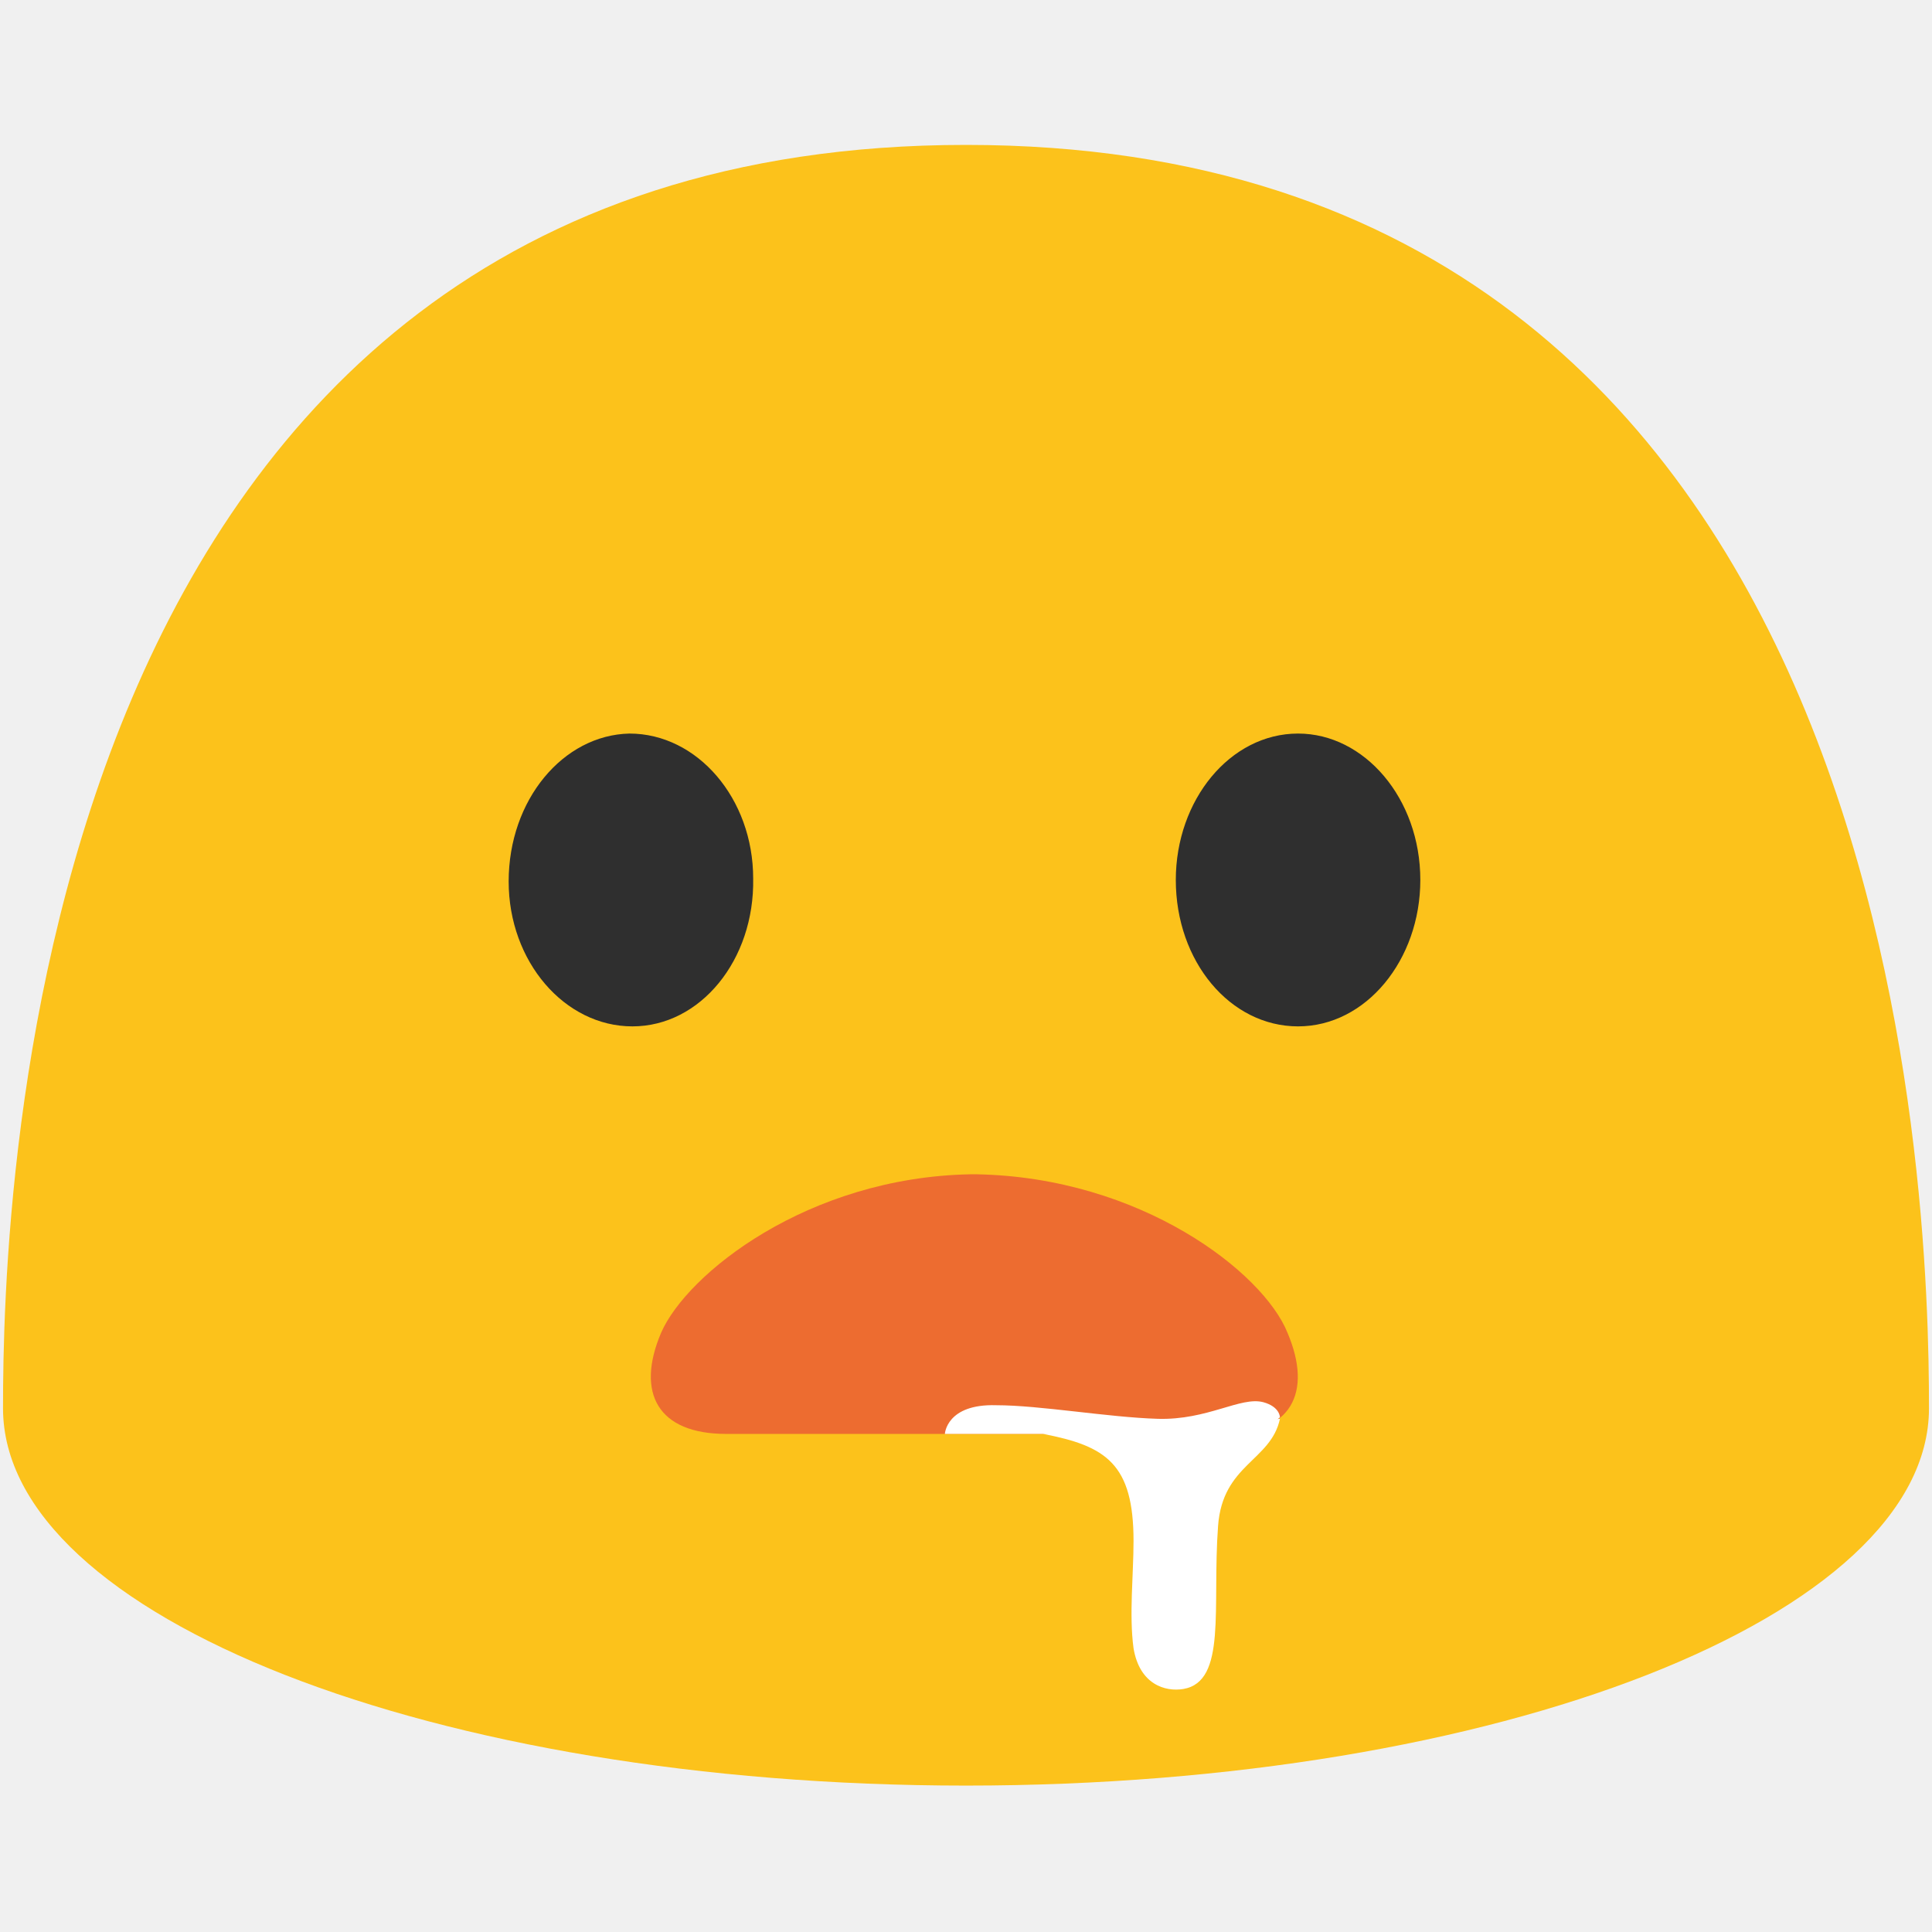
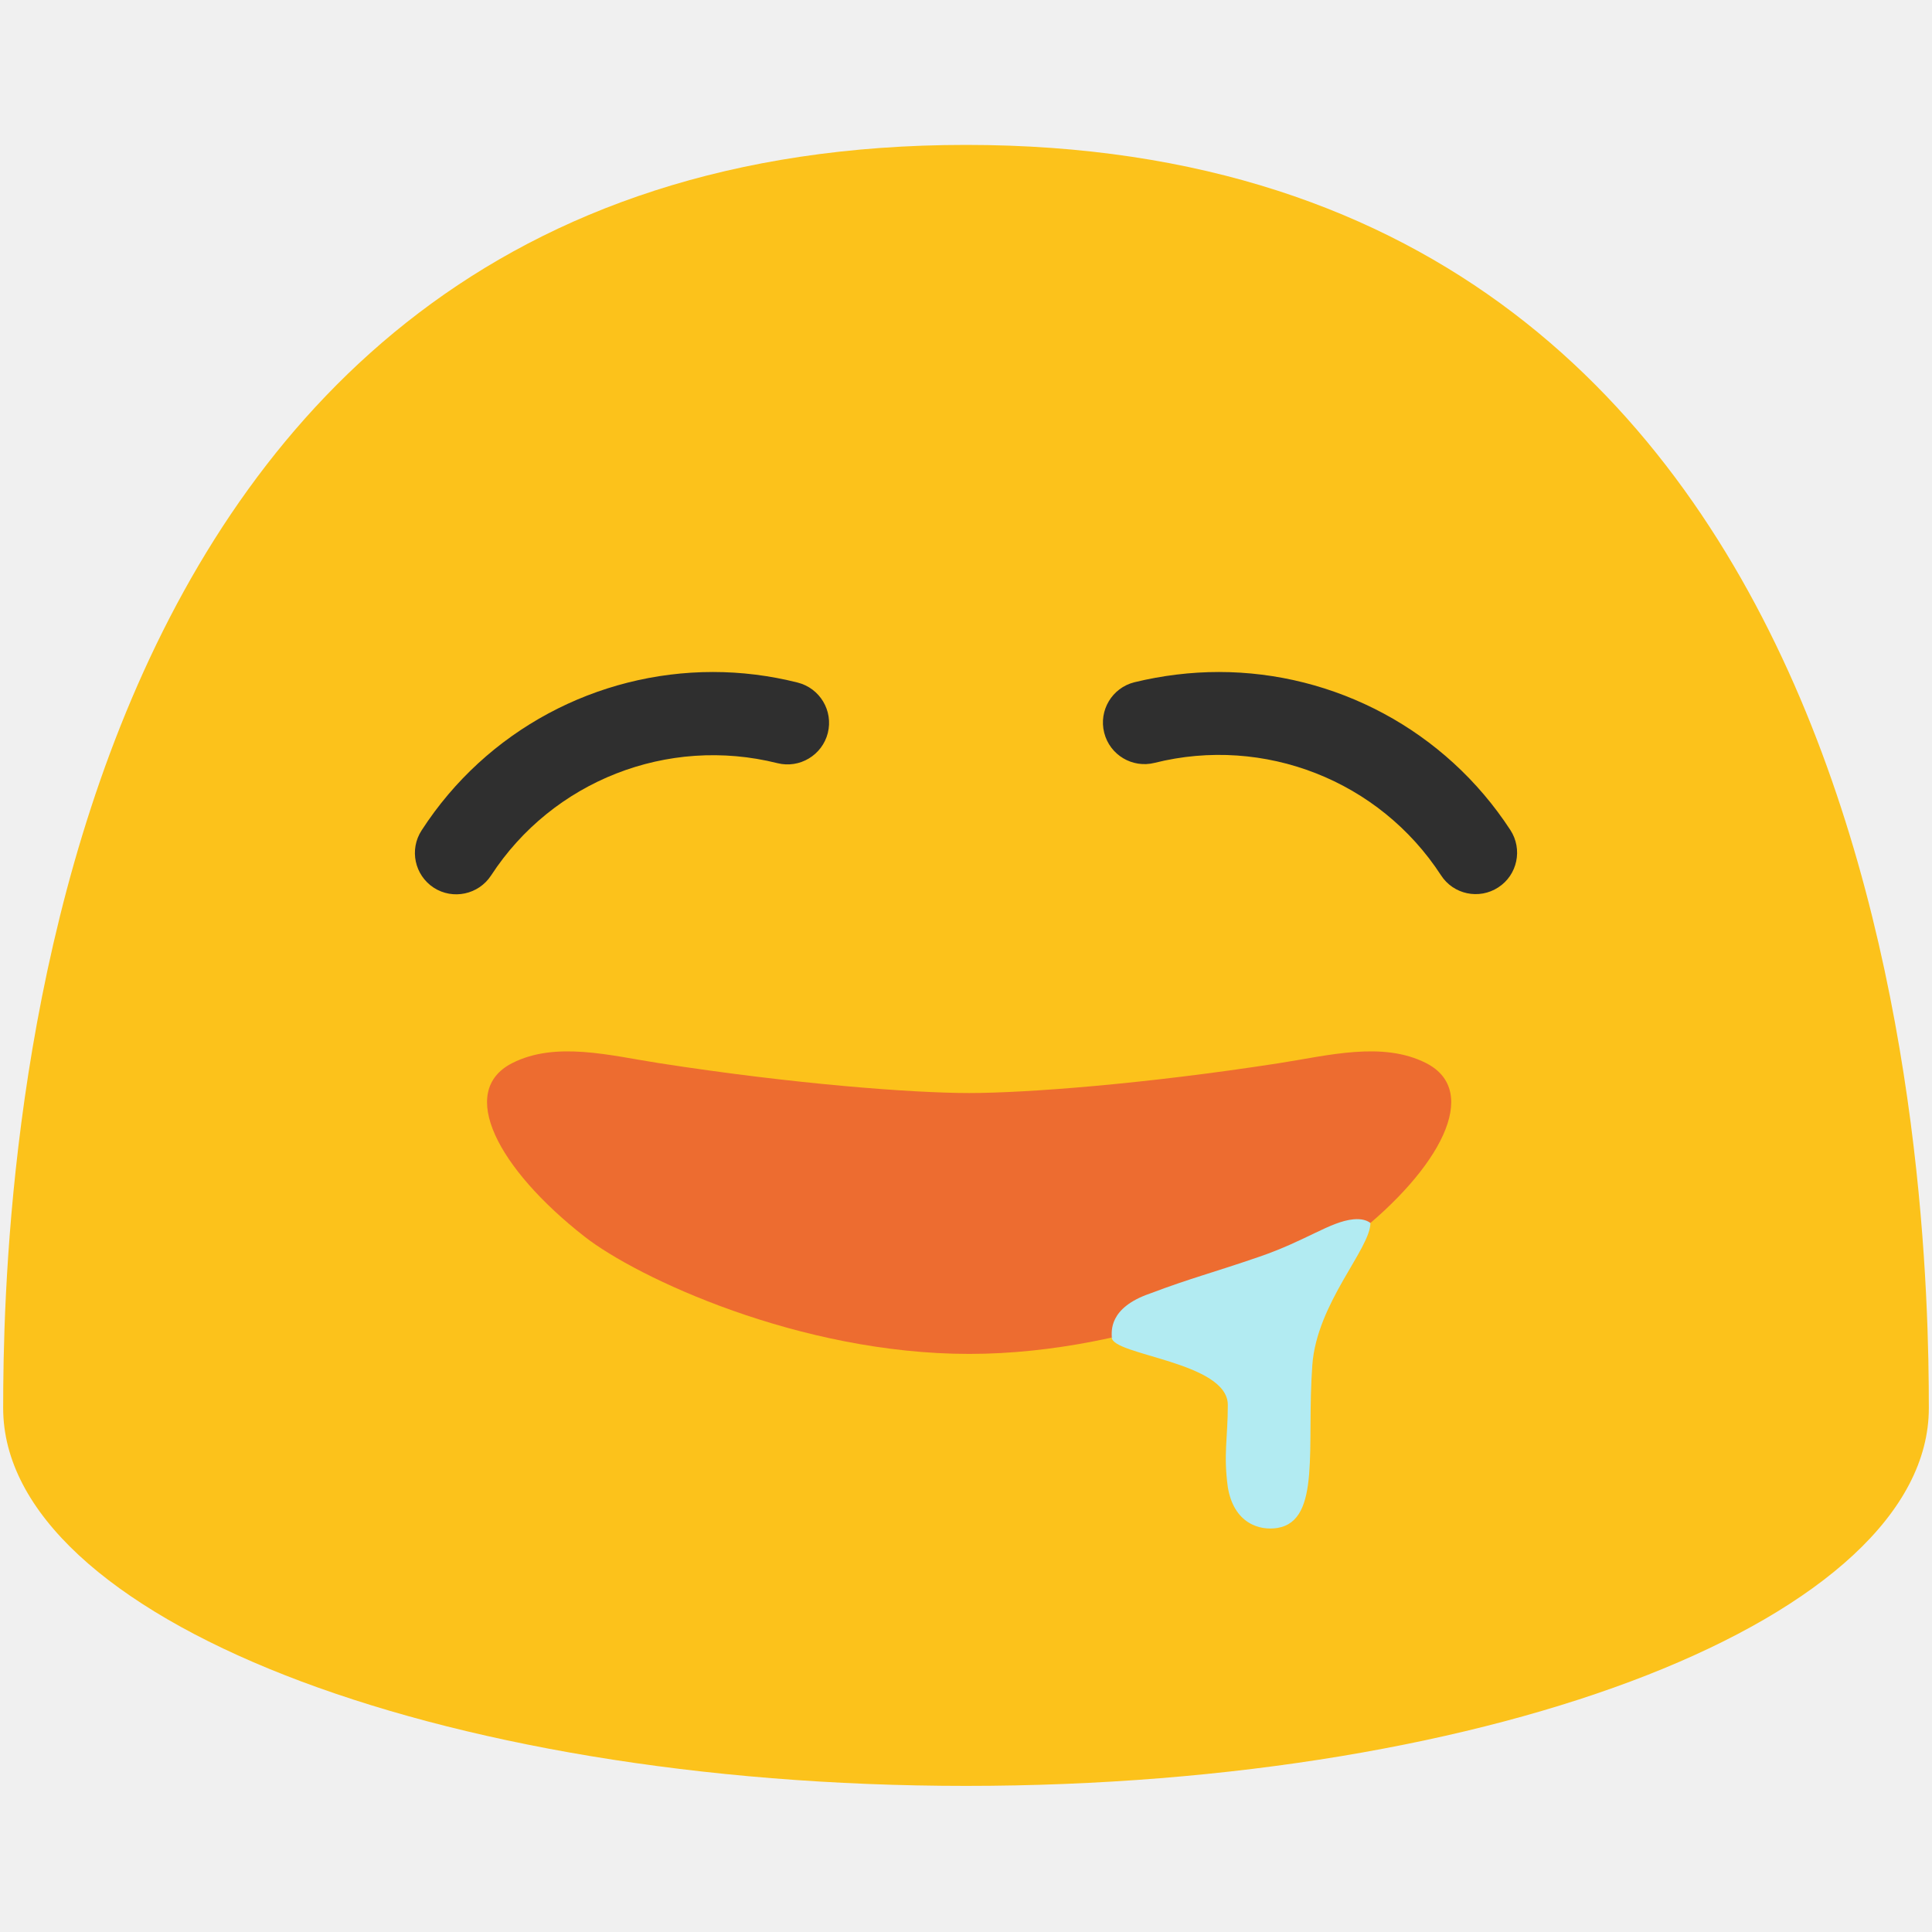
- <svg xmlns="http://www.w3.org/2000/svg" width="128" height="128">
-   <style>.st1{fill:#2f2f2f}.st3{fill:#fff}</style>
-   <path d="M64 9.6C1.7 9.6.2 79.5.2 93.3c0 13.8 28.6 25 63.8 25 35.2 0 63.8-11.2 63.8-25S126.3 9.6 64 9.6z" fill="#fcc21b" />
-   <path class="st1" d="M41.9 68c-4.5 0-8.2-4.3-8.2-9.6 0-5.4 3.6-9.7 8-9.8 4.5 0 8.2 4.3 8.2 9.6.1 5.4-3.5 9.8-8 9.8zM86 68c4.5 0 8.1-4.4 8.1-9.7 0-5.4-3.7-9.7-8.1-9.7-4.5 0-8.1 4.4-8.1 9.7 0 5.4 3.6 9.7 8.1 9.7z" />
-   <path d="M85.3 88.3c-1.6-4-9.7-10.3-20.6-10.5h-.4c-10.8.2-18.8 6.6-20.5 10.5-1.7 4-.2 6.7 4.3 6.7h33c4.4 0 5.9-2.7 4.2-6.7z" fill="#ed6c30" />
-   <path class="st3" d="M84.8 93.9s0-.7-1.1-1c-1.5-.4-3.7 1.2-7 1.1s-7.8-.9-10.7-.9c-3.3-.1-3.4 1.9-3.4 1.9h18.1c2.3 0 3.3-.4 4.1-1.1z" />
-   <path class="st3" d="M69.1 95c4.2.8 6 2 6 7.1 0 2.2-.3 4.9 0 7.1.4 2.4 2.1 2.9 3.3 2.7 2.9-.5 1.9-5.4 2.3-10.8.3-4.1 3.5-4.3 4.1-7.1l-15.7 1z" />
+ <svg xmlns="http://www.w3.org/2000/svg" width="128" height="128" id="svg20" version="1.1">
+   <defs id="defs5352" />
+   <style id="style2" />
+   <path d="M 64,9.6 C 1.69,9.6 0.21,79.46 0.21,93.29 c 0,13.83 28.56,25.03 63.79,25.03 35.24,0 63.79,-11.21 63.79,-25.03 C 127.79,79.46 126.32,9.6 64,9.6 Z" id="path2" fill="#fcc21b" />
+   <path d="m 94.485,70.434 c -2.882,-1.467 -6.51,-0.498 -9.719,0 -8.935,1.389 -16.788,1.982 -20.556,1.982 -3.768,0 -11.621,-0.593 -20.557,-1.982 -3.208,-0.498 -6.836,-1.467 -9.718,0 -3.656,1.859 -0.96,6.992 4.794,11.496 C 42.208,84.651 52.965,89.7 64.209,89.7 c 11.244,0 22.003,-5.049 25.482,-7.77 5.755,-4.504 8.44,-9.637 4.794,-11.496 z" id="path110" fill="#ed6c30" stroke-width="0.868" />
+   <path id="path10651" style="fill:#b2ebf2;fill-opacity:1" class="st3" d="m 89.865,80.771 c -0.064,0.001 -0.13,0.005 -0.201,0.012 -1.544,0.157 -3.095,1.4 -6.217,2.475 -3.122,1.074 -4.549,1.417 -7.262,2.443 -2.768,0.952 -2.527,2.545 -2.527,2.904 0,0 0.414,-0.085 0.617,-0.133 l 10.555,-3.695 c 2.14,-1.026 3.828,-2.039 4.861,-2.848 0.382,-0.299 0.748,-0.601 1.102,-0.904 -0.177,-0.135 -0.467,-0.262 -0.928,-0.254 z" />
+   <path class="st3" d="m 73.658,88.605 c 0,1.186 7.688,1.613 7.688,4.474 0,2.2 -0.3,3.25 0,5.45 0.4,2.4 2.1,2.9 3.3,2.7 2.9,-0.5 1.9,-5.4 2.3,-10.8 0.3,-4.1 3.847,-7.69 3.847,-9.404 z" id="path10653" style="fill:#b2ebf2;fill-opacity:1" />
+   <g id="g27173" transform="matrix(1,0,0,-1,0.6601977,109.5594)">
+     <path d="m 80.095,65.038 c 7.67,0 14.99,-3.84 19.31,-10.47 0.83,-1.27 0.47,-2.98 -0.8,-3.8 -1.27,-0.83 -2.98,-0.47 -3.8,0.81 -4.08,6.27 -11.71,9.26 -18.97,7.44 -1.47,-0.37 -2.97,0.52 -3.34,2 -0.37,1.47 0.52,2.97 2,3.34 1.85,0.45 3.74,0.68 5.6,0.68 z" style="fill:#2f2f2f" id="path27001" />
+     <path d="m 46.575,65.038 c 1.86,0 3.75,-0.23 5.61,-0.7 1.47,-0.37 2.37,-1.86 2,-3.34 -0.37,-1.47 -1.87,-2.37 -3.34,-2 -7.26,1.82 -14.89,-1.17 -18.97,-7.44 -0.83,-1.27 -2.53,-1.63 -3.8,-0.81 -1.27,0.83 -1.63,2.53 -0.8,3.8 4.3,6.65 11.63,10.49 19.3,10.49 z" style="fill:#2f2f2f" id="path27003" />
+   </g>
</svg>
